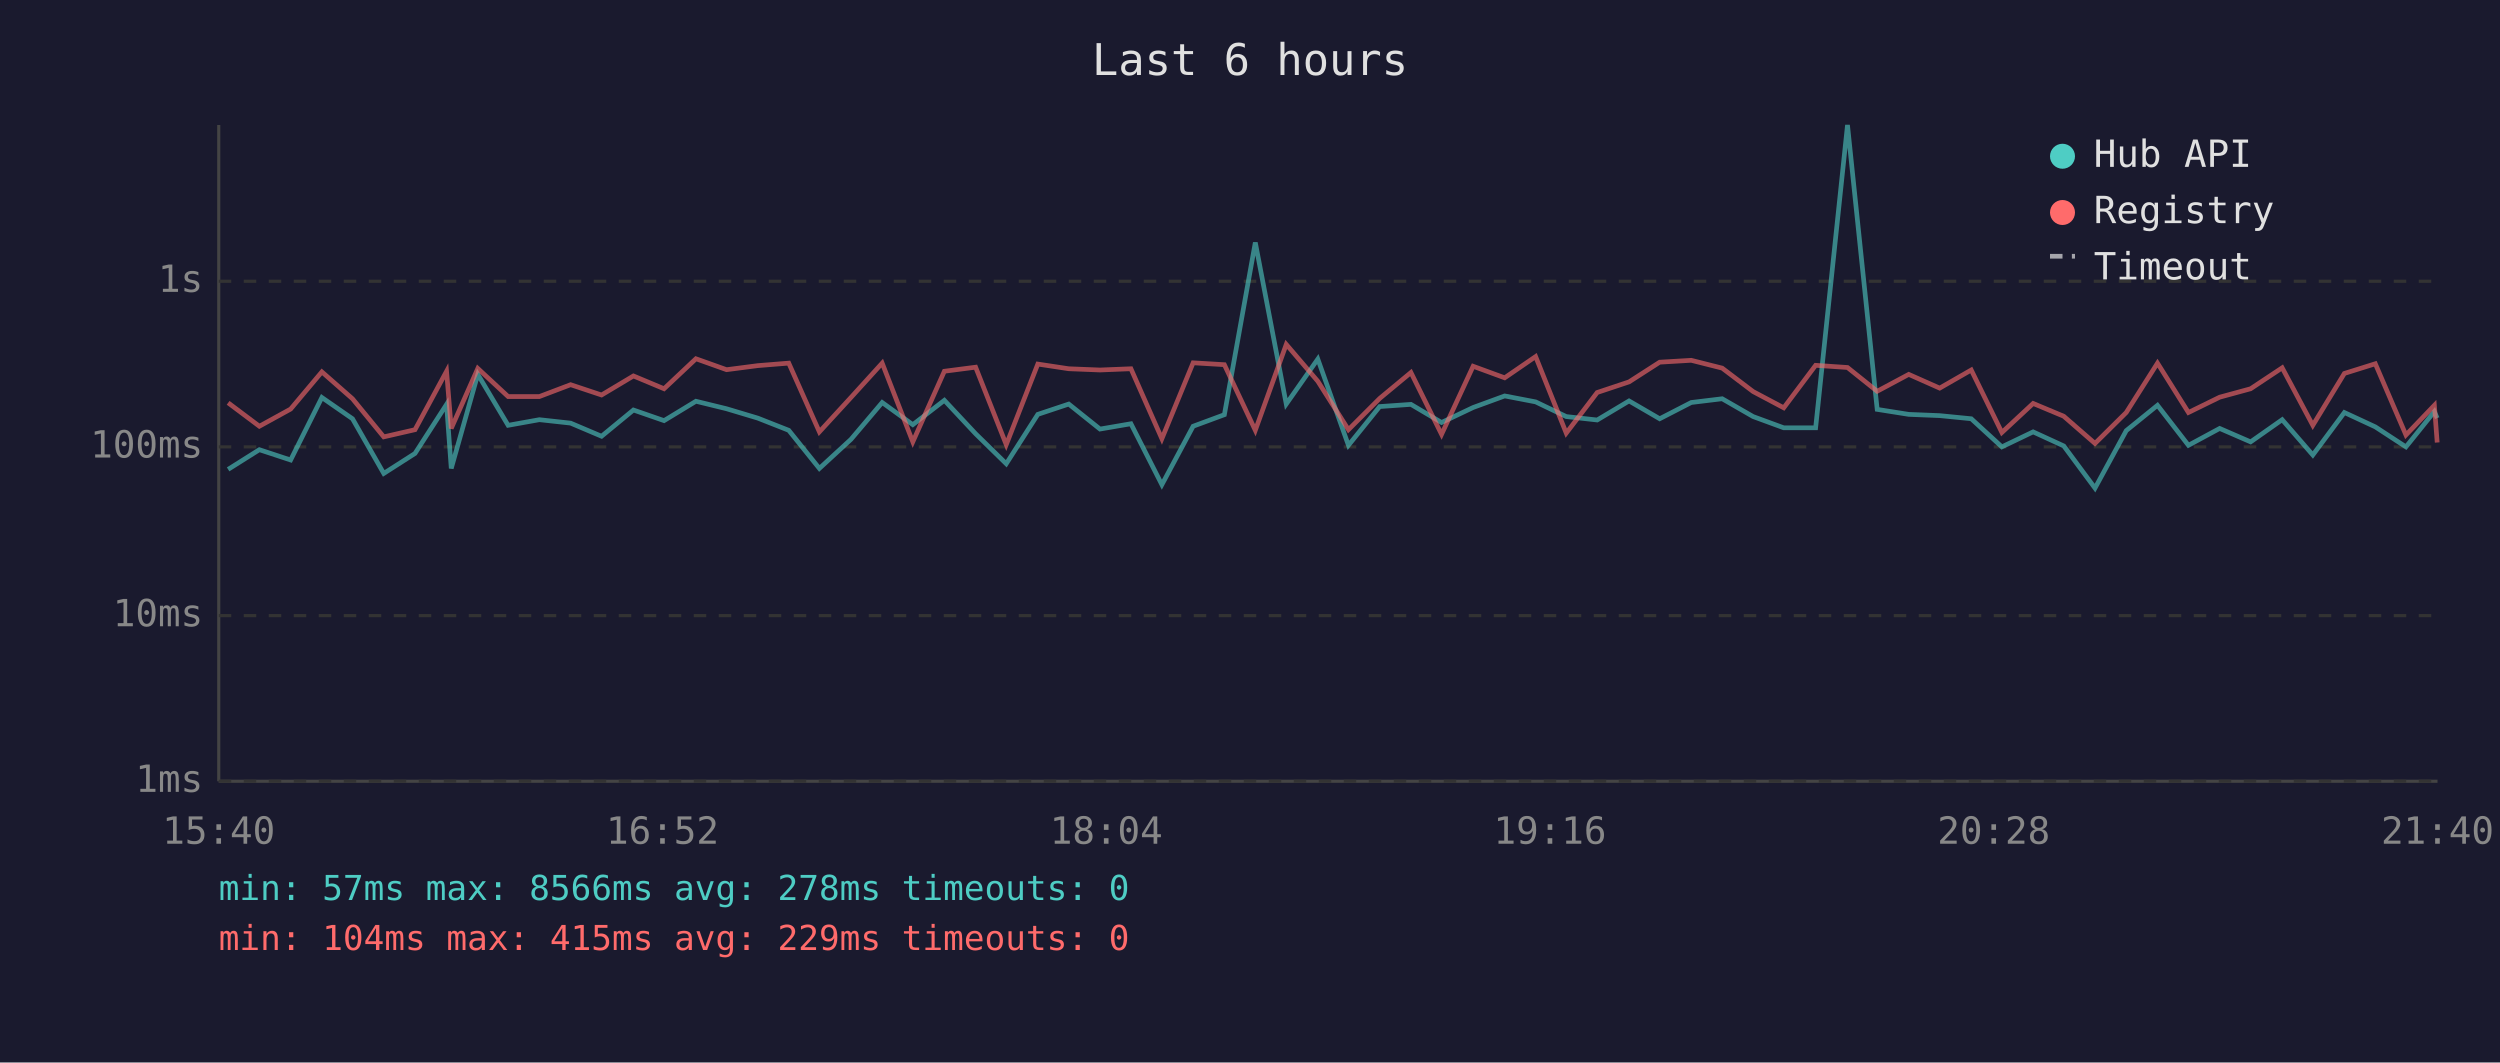
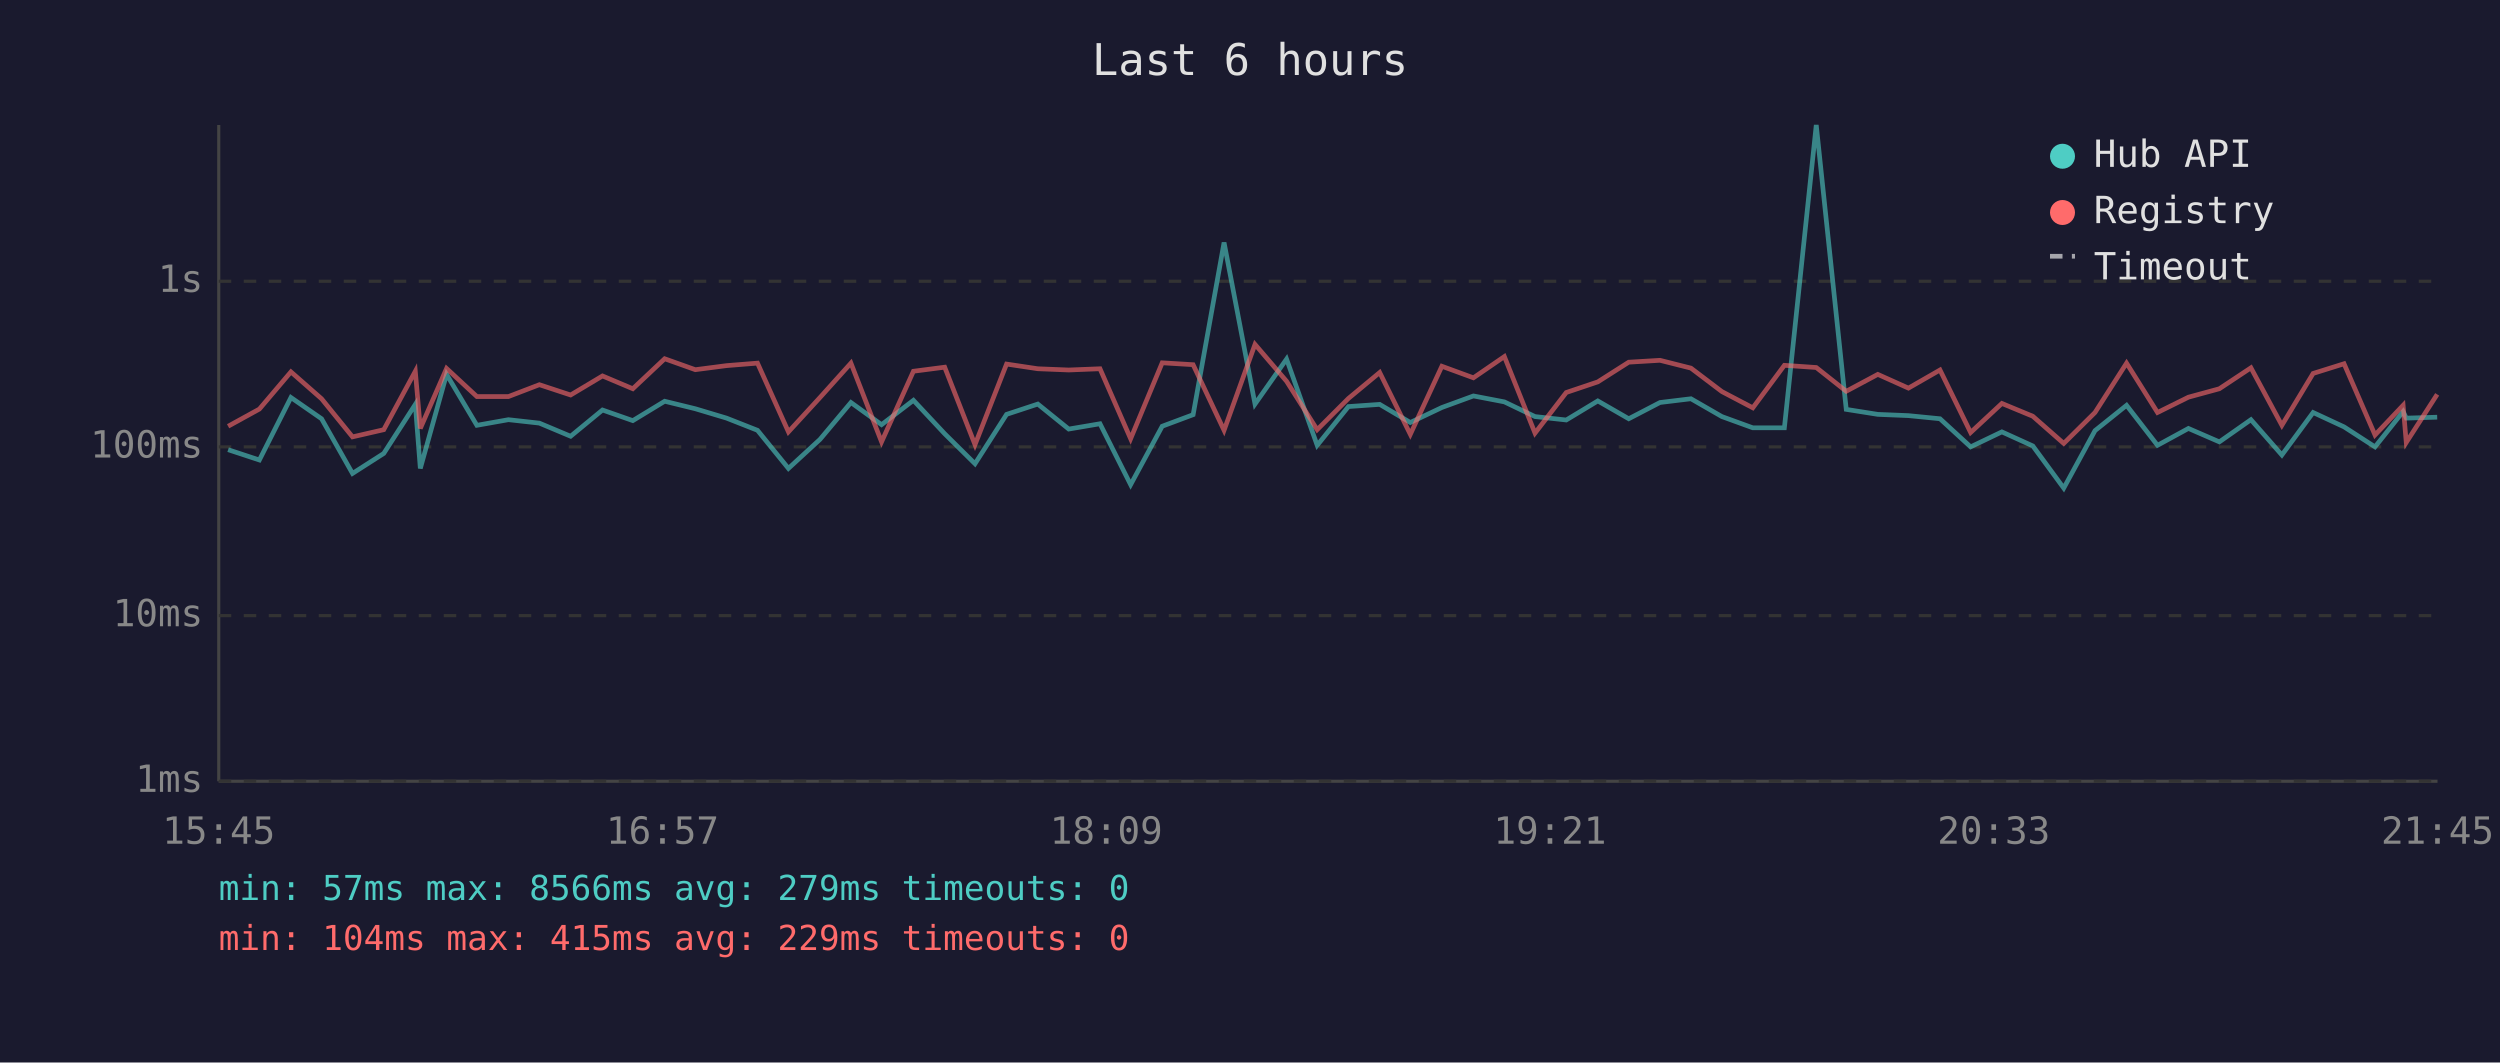
<svg xmlns="http://www.w3.org/2000/svg" viewBox="0 0 800 340" font-family="monospace" font-size="12">
  <rect width="800" height="340" fill="#1a1a2e" />
  <text x="400" y="24" fill="#e0e0e0" font-size="14" text-anchor="middle">Last 6 hours</text>
  <line x1="70" y1="40" x2="70" y2="250" stroke="#444" stroke-width="1" />
  <line x1="70" y1="250" x2="780" y2="250" stroke="#444" stroke-width="1" />
  <line x1="70" y1="250" x2="780" y2="250" stroke="#333" stroke-width="1" stroke-dasharray="4" />
  <text x="65" y="250" fill="#888" text-anchor="end" dominant-baseline="middle">1ms</text>
  <line x1="70" y1="197" x2="780" y2="197" stroke="#333" stroke-width="1" stroke-dasharray="4" />
  <text x="65" y="197" fill="#888" text-anchor="end" dominant-baseline="middle">10ms</text>
  <line x1="70" y1="143" x2="780" y2="143" stroke="#333" stroke-width="1" stroke-dasharray="4" />
  <text x="65" y="143" fill="#888" text-anchor="end" dominant-baseline="middle">100ms</text>
  <line x1="70" y1="90" x2="780" y2="90" stroke="#333" stroke-width="1" stroke-dasharray="4" />
  <text x="65" y="90" fill="#888" text-anchor="end" dominant-baseline="middle">1s</text>
-   <text x="70" y="270" fill="#888" text-anchor="middle">15:40</text>
-   <text x="212" y="270" fill="#888" text-anchor="middle">16:52</text>
-   <text x="354" y="270" fill="#888" text-anchor="middle">18:04</text>
-   <text x="496" y="270" fill="#888" text-anchor="middle">19:16</text>
-   <text x="638" y="270" fill="#888" text-anchor="middle">20:28</text>
-   <text x="780" y="270" fill="#888" text-anchor="middle">21:40</text>
-   <polyline points="73.0,150.2 83.0,143.9 93.0,147.2 103.0,127.2 112.8,134.0 122.8,151.5 132.8,145.1 142.9,129.4 144.4,149.9 152.9,119.8 162.6,136.1 172.6,134.3 182.6,135.4 192.5,139.6 202.7,131.2 212.5,134.6 222.7,128.4 232.5,130.8 242.5,133.8 252.4,137.7 262.2,149.9 272.3,140.6 282.3,128.8 292.1,135.9 302.2,128.1 312.2,138.8 322.0,148.4 332.1,132.6 342.0,129.3 352.0,137.3 361.9,135.6 371.8,155.1 381.8,136.4 391.8,132.7 401.7,77.6 411.6,129.3 421.7,114.9 431.5,142.5 441.5,130.1 451.5,129.4 461.3,135.2 471.4,130.4 481.5,126.7 491.4,128.6 501.2,133.3 511.1,134.4 521.3,128.3 531.1,134.0 541.2,128.8 551.1,127.6 561.0,133.3 570.8,136.9 581.0,136.9 591.2,40.0 600.7,131.0 610.8,132.6 620.7,133.0 630.8,134.0 640.6,143.0 650.6,138.2 660.4,142.7 670.4,156.2 680.4,137.8 690.4,129.7 700.3,142.5 710.3,137.1 720.2,141.4 730.3,134.3 740.1,145.6 750.2,132.0 760.1,136.6 769.9,143.0 779.0,131.7 779.9,133.8" fill="none" stroke="#4ecdc4" stroke-width="1.5" opacity="0.6" />
-   <polyline points="73.0,128.9 83.0,136.4 93.0,130.9 103.0,119.0 112.8,127.6 122.8,139.8 132.8,137.5 142.9,118.8 144.4,137.1 152.9,117.9 162.6,126.9 172.6,126.9 182.6,123.1 192.5,126.4 202.7,120.3 212.5,124.4 222.7,114.8 232.5,118.3 242.5,117.0 252.4,116.2 262.2,138.2 272.3,127.2 282.3,116.2 292.1,141.4 302.2,118.8 312.2,117.5 322.0,142.3 332.1,116.5 342.0,118.0 352.0,118.4 361.9,118.0 371.8,140.4 381.8,116.1 391.8,116.7 401.7,137.7 411.6,110.2 421.7,122.0 431.5,137.5 441.5,127.5 451.5,119.2 461.3,139.0 471.4,117.2 481.5,120.9 491.4,114.1 501.2,138.6 511.1,125.6 521.3,122.2 531.1,115.9 541.2,115.3 551.1,117.8 561.0,125.3 570.8,130.5 581.0,116.9 591.2,117.6 600.7,125.2 610.8,119.8 620.7,124.2 630.8,118.4 640.6,138.4 650.6,129.1 660.4,133.2 670.4,141.9 680.4,132.0 690.4,116.2 700.3,132.0 710.3,127.1 720.2,124.4 730.3,117.7 740.1,136.1 750.2,119.5 760.1,116.4 769.9,139.2 779.0,129.7 779.9,141.6" fill="none" stroke="#ff6b6b" stroke-width="1.5" opacity="0.6" />
+   <text x="70" y="270" fill="#888" text-anchor="middle">15:45</text>
+   <text x="212" y="270" fill="#888" text-anchor="middle">16:57</text>
+   <text x="354" y="270" fill="#888" text-anchor="middle">18:09</text>
+   <text x="496" y="270" fill="#888" text-anchor="middle">19:21</text>
+   <text x="638" y="270" fill="#888" text-anchor="middle">20:33</text>
+   <text x="780" y="270" fill="#888" text-anchor="middle">21:45</text>
+   <polyline points="73.0,143.9 83.0,147.2 93.1,127.2 102.9,134.0 112.8,151.5 122.8,145.1 132.9,129.4 134.5,149.9 142.9,119.8 152.6,136.1 162.7,134.3 172.6,135.4 182.6,139.6 192.8,131.2 202.5,134.6 212.7,128.4 222.5,130.8 232.5,133.8 242.4,137.7 252.3,149.9 262.4,140.6 272.3,128.8 282.1,135.9 292.3,128.1 302.3,138.8 312.0,148.4 322.1,132.6 332.1,129.3 342.0,137.3 352.0,135.6 361.8,155.1 371.9,136.4 381.8,132.7 391.7,77.6 401.6,129.3 411.7,114.9 421.5,142.5 431.5,130.1 441.5,129.4 451.3,135.2 461.4,130.4 471.5,126.7 481.4,128.6 491.2,133.3 501.2,134.4 511.3,128.3 521.2,134.0 531.2,128.8 541.1,127.6 551.0,133.3 560.9,136.9 571.0,136.9 581.2,40.0 590.8,131.0 600.9,132.6 610.7,133.0 620.8,134.0 630.6,143.0 640.6,138.2 650.5,142.7 660.4,156.2 670.4,137.8 680.5,129.7 690.4,142.5 700.3,137.1 710.2,141.4 720.3,134.3 730.2,145.6 740.2,132.0 750.1,136.6 760.0,143.0 769.0,131.7 770.0,133.8 779.9,133.5" fill="none" stroke="#4ecdc4" stroke-width="1.5" opacity="0.6" />
+   <polyline points="73.0,136.4 83.0,130.9 93.1,119.0 102.9,127.6 112.8,139.8 122.8,137.5 132.9,118.8 134.5,137.1 142.9,117.9 152.6,126.9 162.7,126.9 172.6,123.1 182.6,126.4 192.8,120.3 202.5,124.4 212.7,114.8 222.5,118.3 232.5,117.0 242.4,116.2 252.3,138.2 262.4,127.2 272.3,116.2 282.1,141.4 292.3,118.8 302.3,117.5 312.0,142.3 322.1,116.5 332.1,118.0 342.0,118.4 352.0,118.0 361.8,140.4 371.9,116.1 381.8,116.7 391.7,137.7 401.6,110.2 411.7,122.0 421.5,137.5 431.5,127.5 441.5,119.2 451.3,139.0 461.4,117.2 471.5,120.9 481.4,114.1 491.2,138.6 501.2,125.6 511.3,122.2 521.2,115.9 531.2,115.3 541.1,117.8 551.0,125.3 560.9,130.5 571.0,116.9 581.2,117.6 590.8,125.2 600.9,119.8 610.7,124.2 620.8,118.4 630.6,138.4 640.6,129.1 650.5,133.2 660.4,141.9 670.4,132.0 680.5,116.2 690.4,132.0 700.3,127.1 710.2,124.4 720.3,117.7 730.2,136.1 740.2,119.5 750.1,116.4 760.0,139.2 769.0,129.7 770.0,141.6 779.9,126.2" fill="none" stroke="#ff6b6b" stroke-width="1.5" opacity="0.6" />
  <circle cx="660" cy="50" r="4" fill="#4ecdc4" />
  <text x="670" y="50" fill="#e0e0e0" dominant-baseline="middle">Hub API</text>
  <circle cx="660" cy="68" r="4" fill="#ff6b6b" />
  <text x="670" y="68" fill="#e0e0e0" dominant-baseline="middle">Registry</text>
  <line x1="656" y1="82" x2="664" y2="82" stroke="#e0e0e0" stroke-width="1.5" stroke-dasharray="4,3" opacity="0.7" />
  <text x="670" y="86" fill="#e0e0e0" dominant-baseline="middle">Timeout</text>
-   <text x="70" y="288" fill="#4ecdc4" font-size="11">min: 57ms  max: 8566ms  avg: 278ms  timeouts: 0</text>
+   <text x="70" y="288" fill="#4ecdc4" font-size="11">min: 57ms  max: 8566ms  avg: 279ms  timeouts: 0</text>
  <text x="70" y="304" fill="#ff6b6b" font-size="11">min: 104ms  max: 415ms  avg: 229ms  timeouts: 0</text>
</svg>
